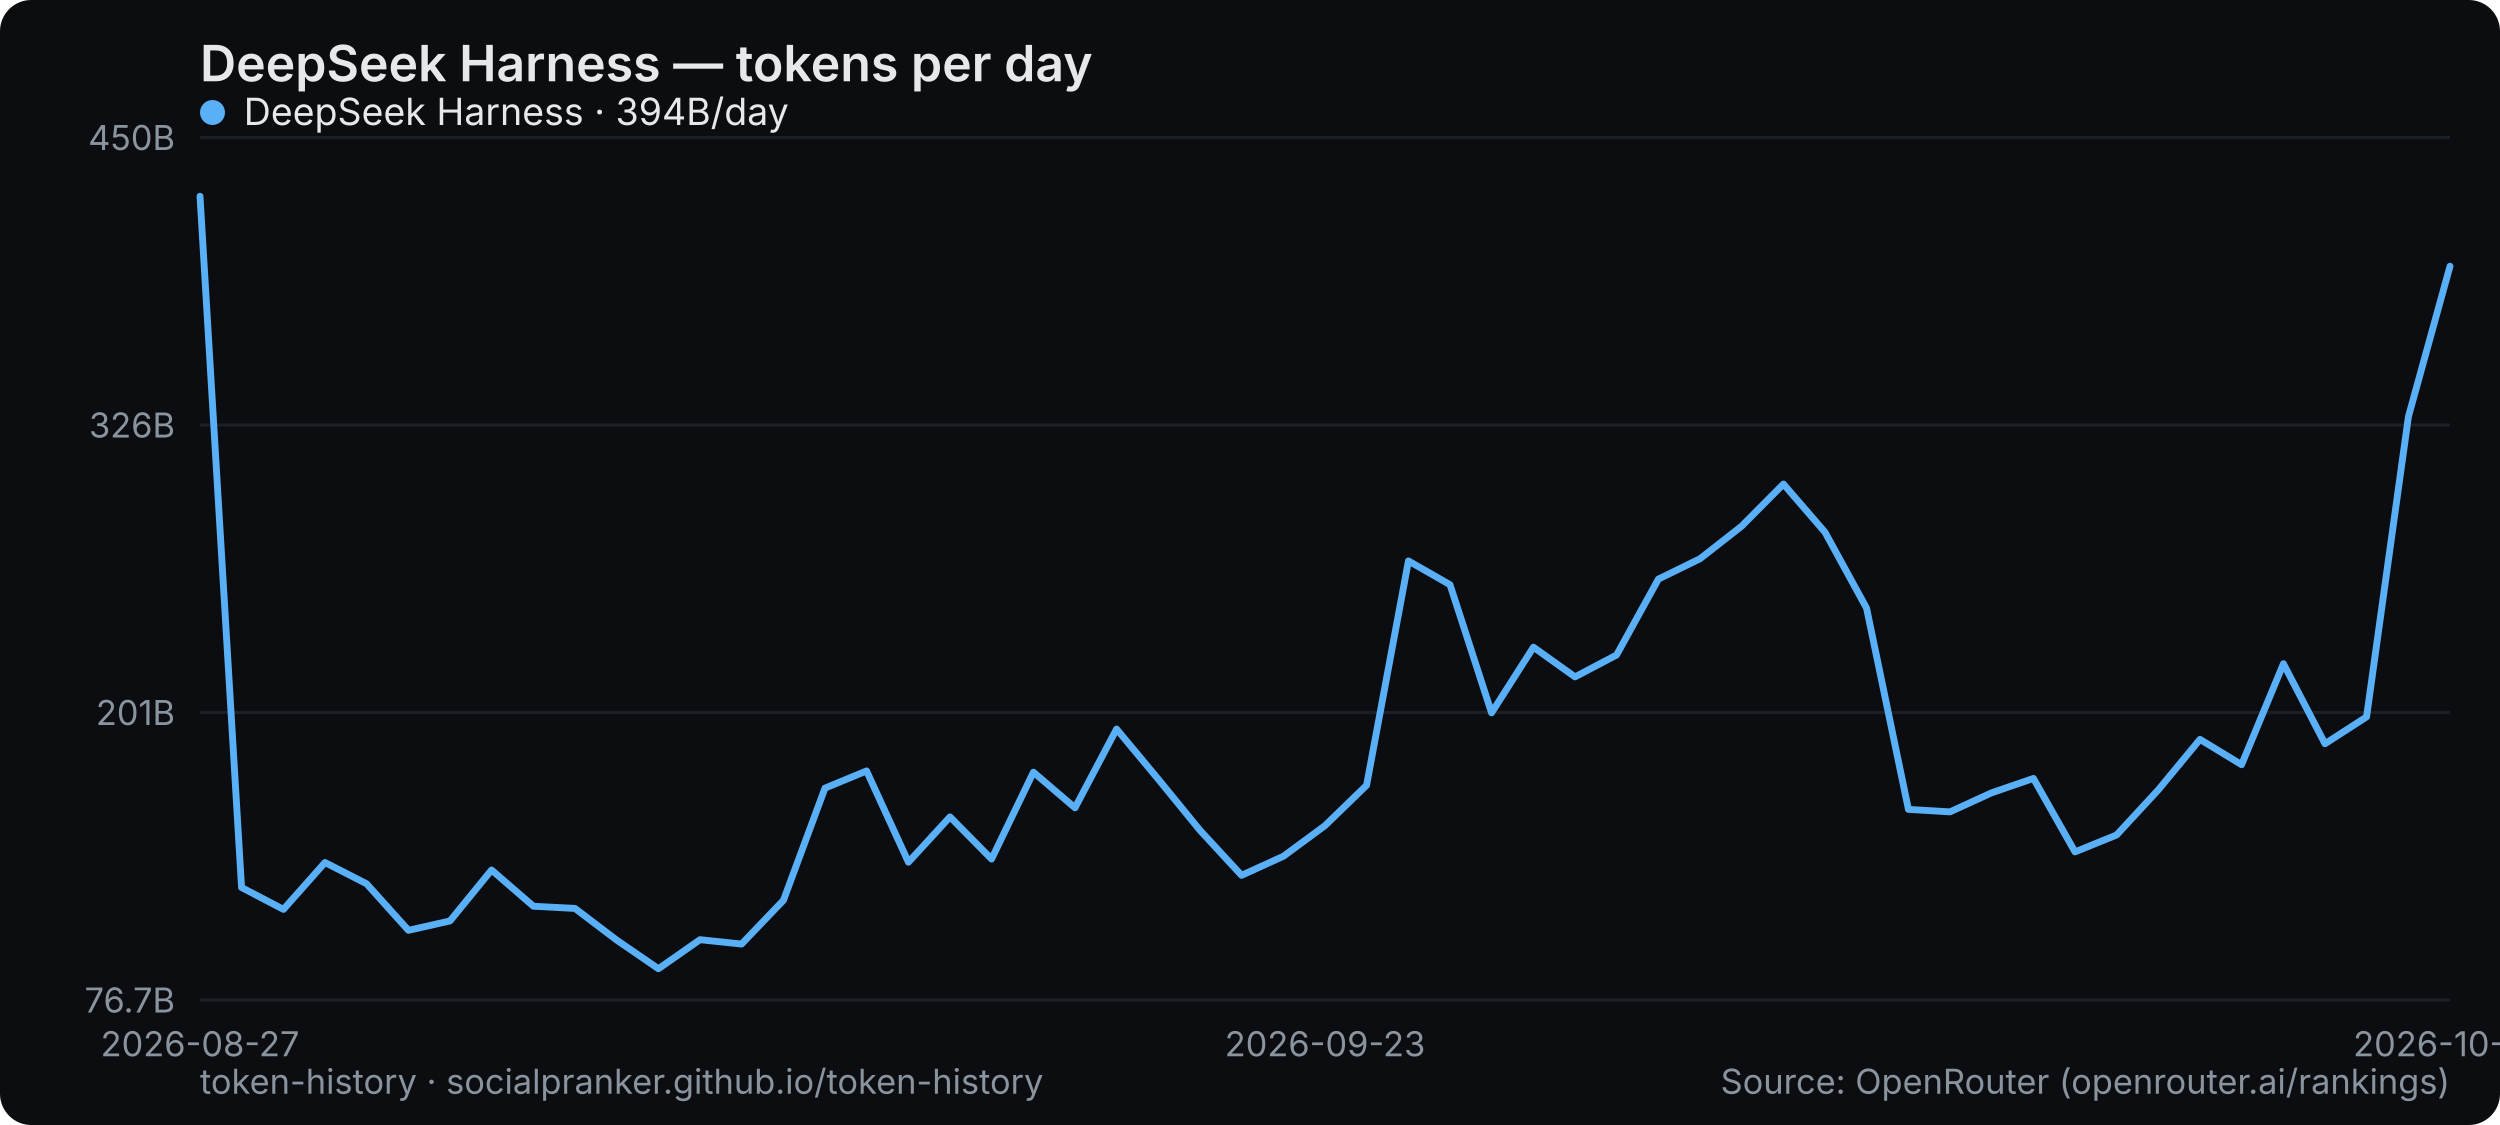
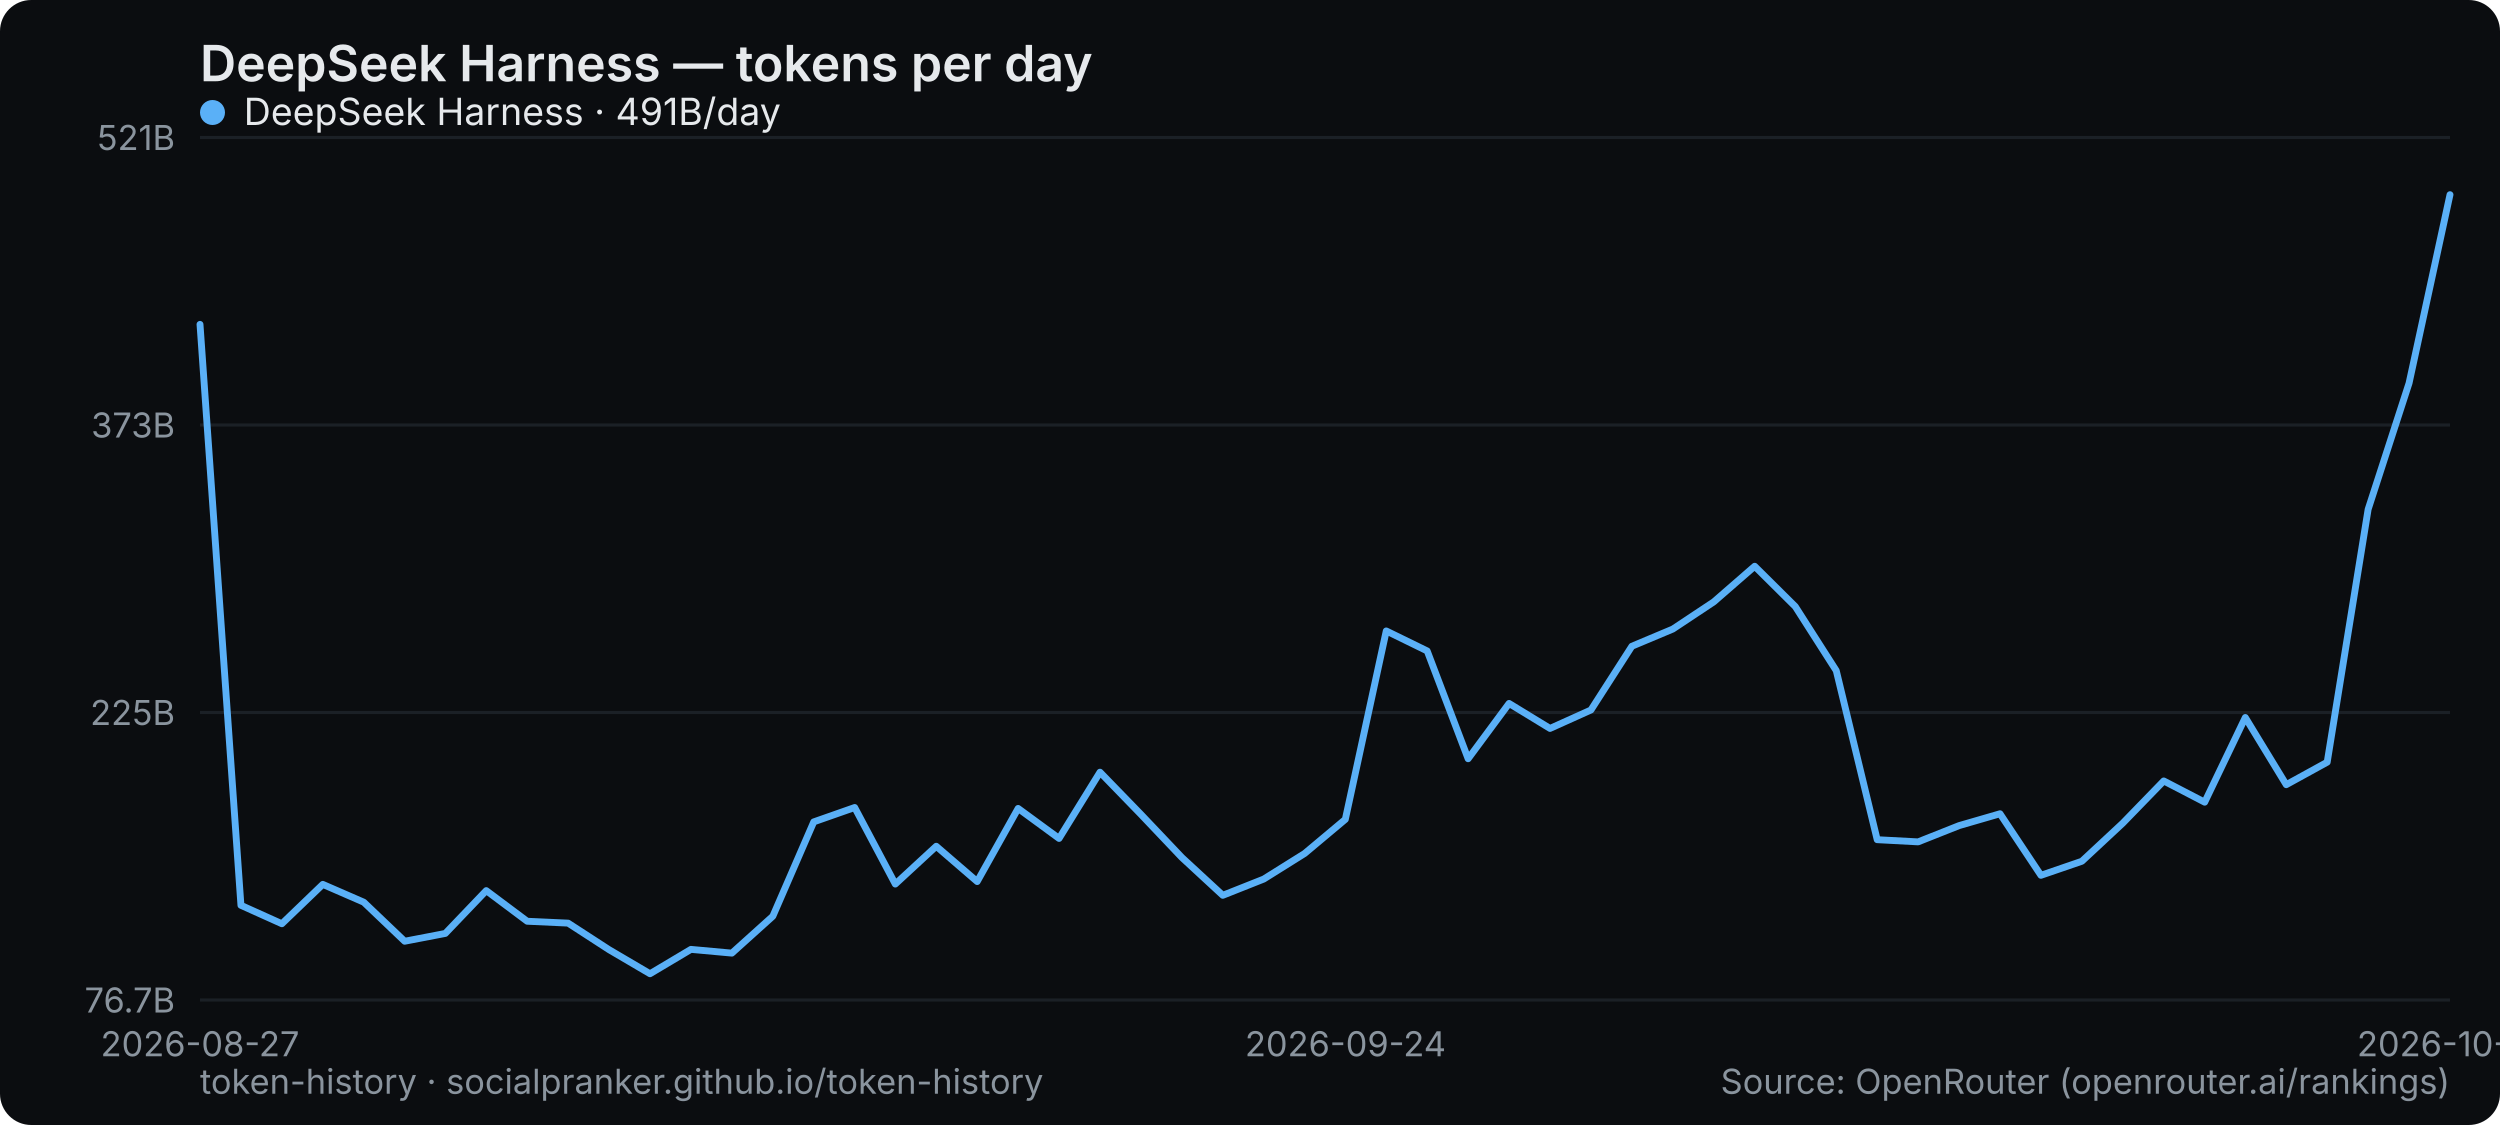
<svg xmlns="http://www.w3.org/2000/svg" width="800" height="360" viewBox="0 0 800 360" role="img" aria-label="DeepSeek Harness — tokens per day">
  <rect width="800" height="360" rx="10" fill="#0b0d10" />
  <text x="64" y="26" font-family="system-ui,-apple-system,Segoe UI,sans-serif" font-size="16" font-weight="600" fill="#e6e9ec">DeepSeek Harness — tokens per day</text>
  <line x1="64" y1="320" x2="784" y2="320" stroke="#1b2026" stroke-width="1" />
  <text x="56" y="324" text-anchor="end" font-family="system-ui,-apple-system,Segoe UI,sans-serif" font-size="11" fill="#8a949e">76.7B</text>
  <line x1="64" y1="228" x2="784" y2="228" stroke="#1b2026" stroke-width="1" />
-   <text x="56" y="232" text-anchor="end" font-family="system-ui,-apple-system,Segoe UI,sans-serif" font-size="11" fill="#8a949e">201B</text>
+   <text x="56" y="232" text-anchor="end" font-family="system-ui,-apple-system,Segoe UI,sans-serif" font-size="11" fill="#8a949e">225B</text>
  <line x1="64" y1="136" x2="784" y2="136" stroke="#1b2026" stroke-width="1" />
-   <text x="56" y="140" text-anchor="end" font-family="system-ui,-apple-system,Segoe UI,sans-serif" font-size="11" fill="#8a949e">326B</text>
+   <text x="56" y="140" text-anchor="end" font-family="system-ui,-apple-system,Segoe UI,sans-serif" font-size="11" fill="#8a949e">373B</text>
  <line x1="64" y1="44" x2="784" y2="44" stroke="#1b2026" stroke-width="1" />
-   <text x="56" y="48" text-anchor="end" font-family="system-ui,-apple-system,Segoe UI,sans-serif" font-size="11" fill="#8a949e">450B</text>
+   <text x="56" y="48" text-anchor="end" font-family="system-ui,-apple-system,Segoe UI,sans-serif" font-size="11" fill="#8a949e">521B</text>
  <text x="64" y="338" text-anchor="middle" font-family="system-ui,-apple-system,Segoe UI,sans-serif" font-size="11" fill="#8a949e">2026-08-27</text>
-   <text x="424" y="338" text-anchor="middle" font-family="system-ui,-apple-system,Segoe UI,sans-serif" font-size="11" fill="#8a949e">2026-09-23</text>
-   <text x="784" y="338" text-anchor="middle" font-family="system-ui,-apple-system,Segoe UI,sans-serif" font-size="11" fill="#8a949e">2026-10-20</text>
-   <polyline points="64.0,62.8 77.3,284.0 90.7,291.0 104.0,276.0 117.3,282.8 130.7,297.7 144.0,294.7 157.3,278.4 170.7,290.0 184.0,290.7 197.3,300.8 210.7,310.0 224.0,300.7 237.3,302.1 250.7,288.1 264.0,252.2 277.3,246.7 290.7,275.9 304.0,261.4 317.3,274.9 330.7,247.1 344.0,258.5 357.3,233.3 370.7,249.4 384.0,265.7 397.3,280.1 410.7,274.0 424.0,264.2 437.3,251.3 450.7,179.5 464.0,187.1 477.3,228.1 490.7,207.1 504.0,216.6 517.3,209.6 530.7,185.3 544.0,178.8 557.3,168.4 570.7,154.9 584.0,170.3 597.3,194.6 610.7,259.0 624.0,259.8 637.3,253.7 650.7,249.1 664.0,272.6 677.3,267.2 690.7,252.7 704.0,236.6 717.3,244.7 730.7,212.4 744.0,238.0 757.3,229.4 770.7,133.3 784.0,85.2" fill="none" stroke="#5ab0f7" stroke-width="2.2" stroke-linejoin="round" stroke-linecap="round" />
+   <text x="430.545" y="338" text-anchor="middle" font-family="system-ui,-apple-system,Segoe UI,sans-serif" font-size="11" fill="#8a949e">2026-09-24</text>
+   <text x="784" y="338" text-anchor="middle" font-family="system-ui,-apple-system,Segoe UI,sans-serif" font-size="11" fill="#8a949e">2026-10-21</text>
+   <polyline points="64.0,103.8 77.1,289.7 90.2,295.6 103.3,283.0 116.4,288.7 129.5,301.2 142.5,298.7 155.6,285.0 168.7,294.8 181.8,295.4 194.9,303.9 208.0,311.6 221.1,303.8 234.2,305.0 247.3,293.2 260.4,263.0 273.5,258.4 286.5,282.9 299.6,270.8 312.7,282.1 325.8,258.7 338.9,268.3 352.0,247.1 365.1,260.6 378.2,274.4 391.3,286.5 404.4,281.3 417.5,273.1 430.5,262.2 443.6,201.9 456.7,208.3 469.8,242.8 482.9,225.1 496.0,233.1 509.1,227.2 522.2,206.8 535.3,201.3 548.4,192.6 561.5,181.2 574.5,194.1 587.6,214.6 600.7,268.7 613.8,269.4 626.9,264.2 640.0,260.4 653.1,280.1 666.2,275.6 679.3,263.4 692.4,249.9 705.5,256.7 718.5,229.6 731.6,251.1 744.7,243.9 757.8,163.0 770.9,122.6 784.0,62.3" fill="none" stroke="#5ab0f7" stroke-width="2.2" stroke-linejoin="round" stroke-linecap="round" />
  <g font-family="system-ui,-apple-system,Segoe UI,sans-serif" font-size="12">
    <circle cx="68" cy="36" r="4" fill="#5ab0f7" />
-     <text x="78" y="40" fill="#e6e9ec">DeepSeek Harness · 394B/day</text>
+     <text x="78" y="40" fill="#e6e9ec">DeepSeek Harness · 491B/day</text>
  </g>
  <text x="64" y="350" font-family="system-ui,-apple-system,Segoe UI,sans-serif" font-size="11" fill="#8a949e">token-history · socialpranker.github.io/token-history</text>
  <text x="784" y="350" text-anchor="end" font-family="system-ui,-apple-system,Segoe UI,sans-serif" font-size="11" fill="#8a949e">Source: OpenRouter (openrouter.ai/rankings)</text>
</svg>
